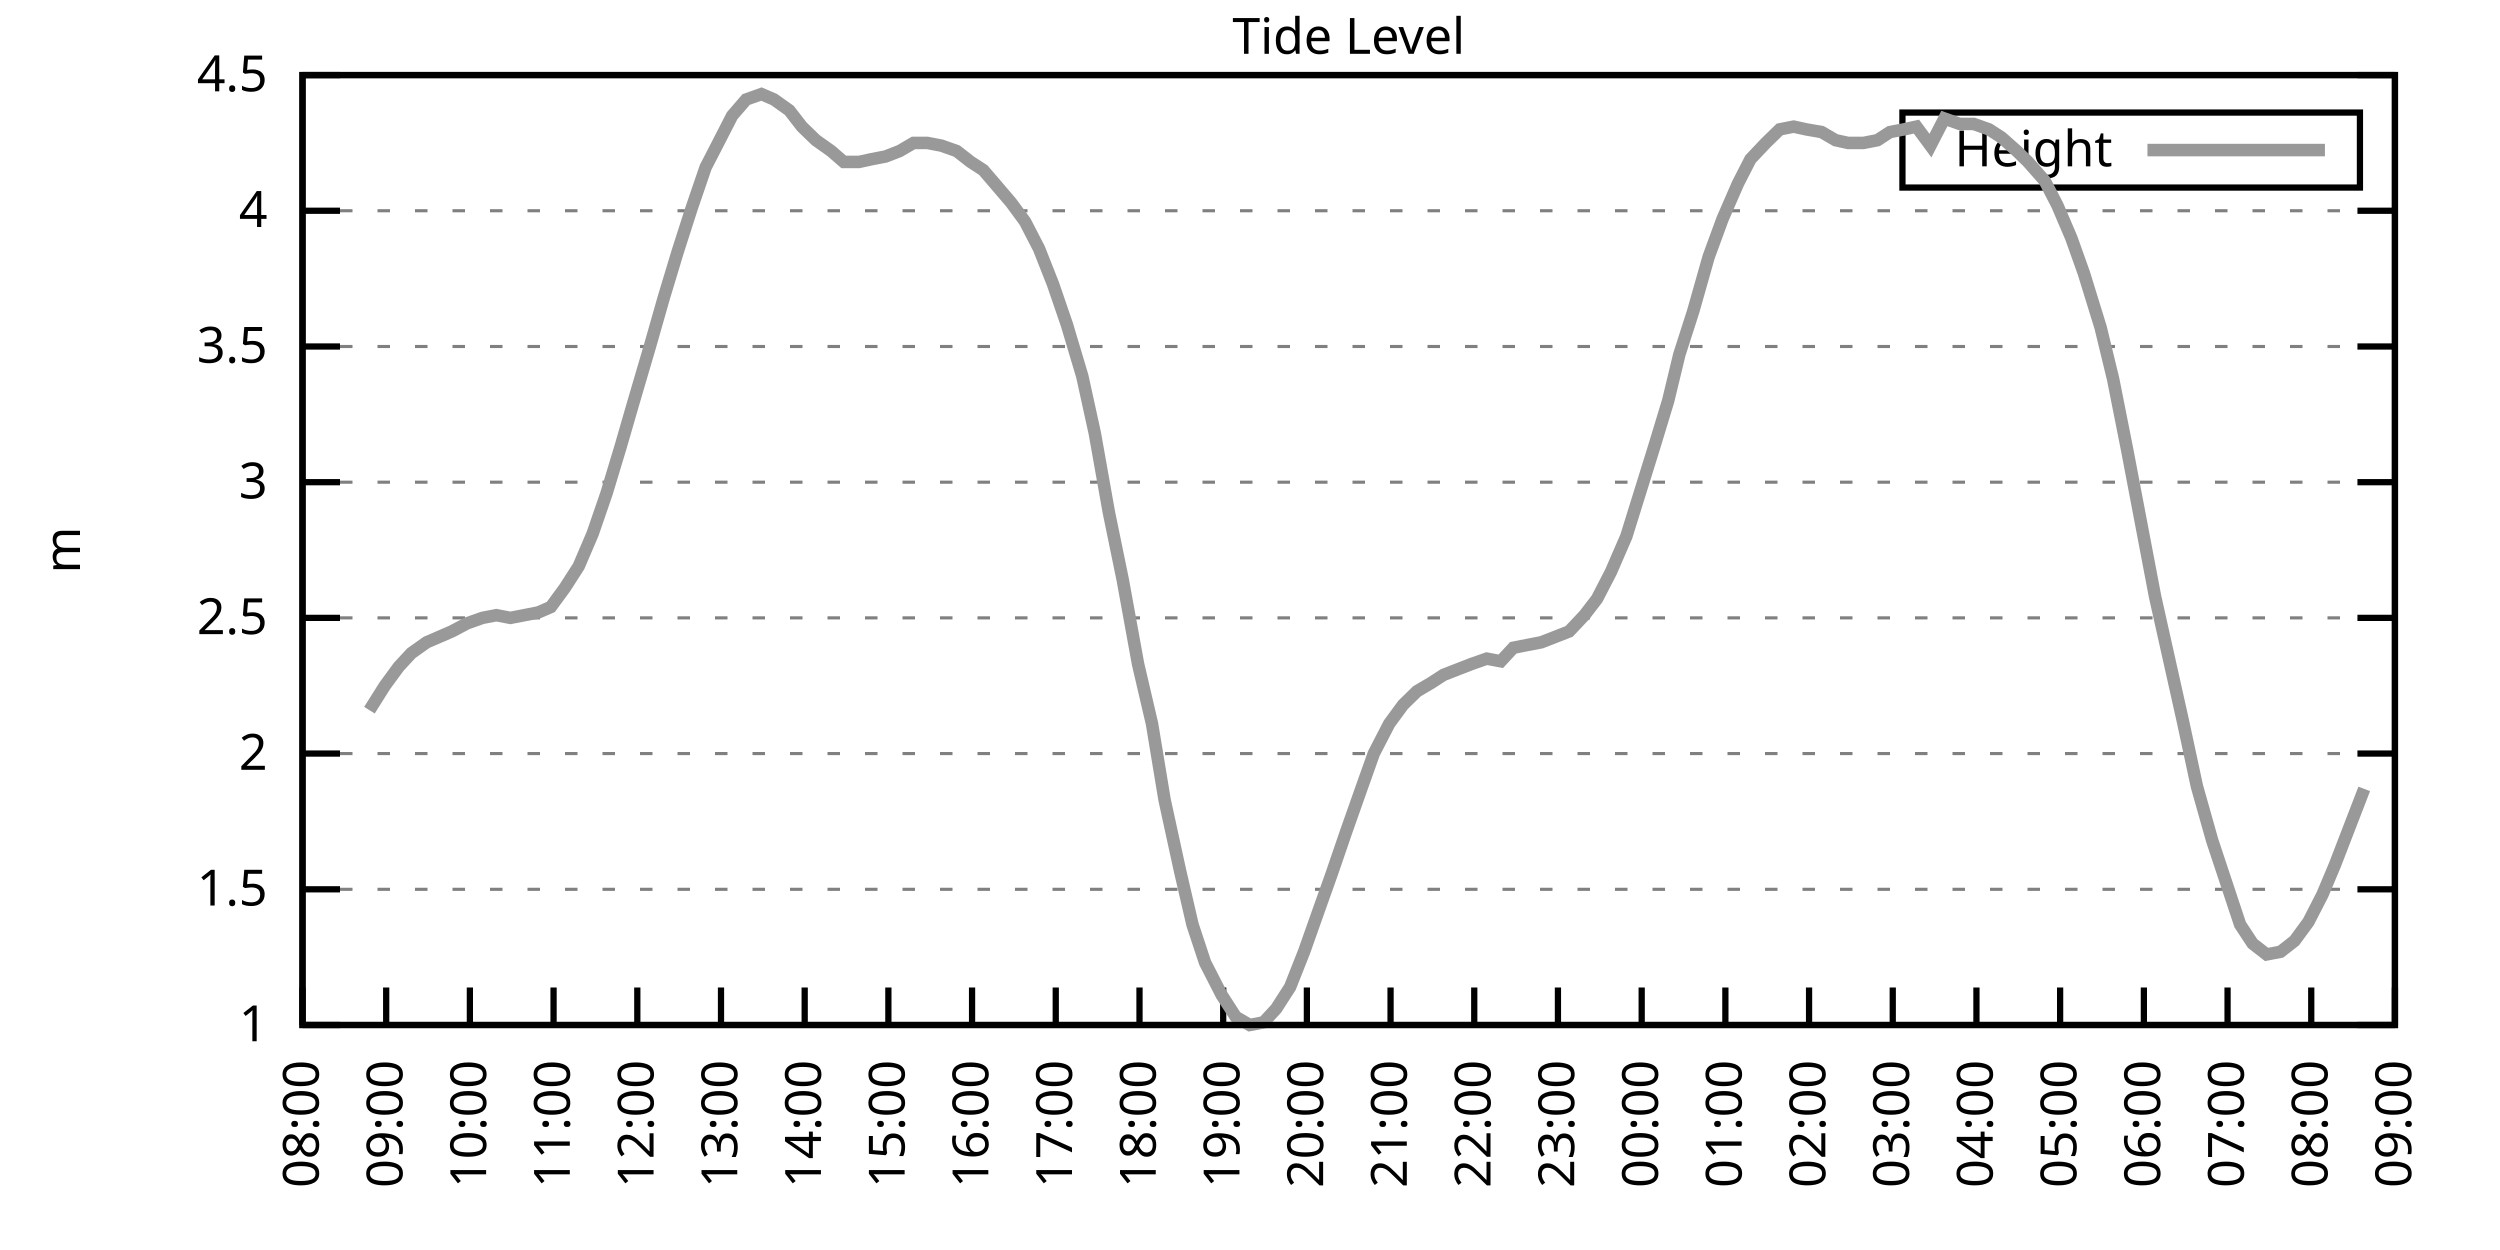
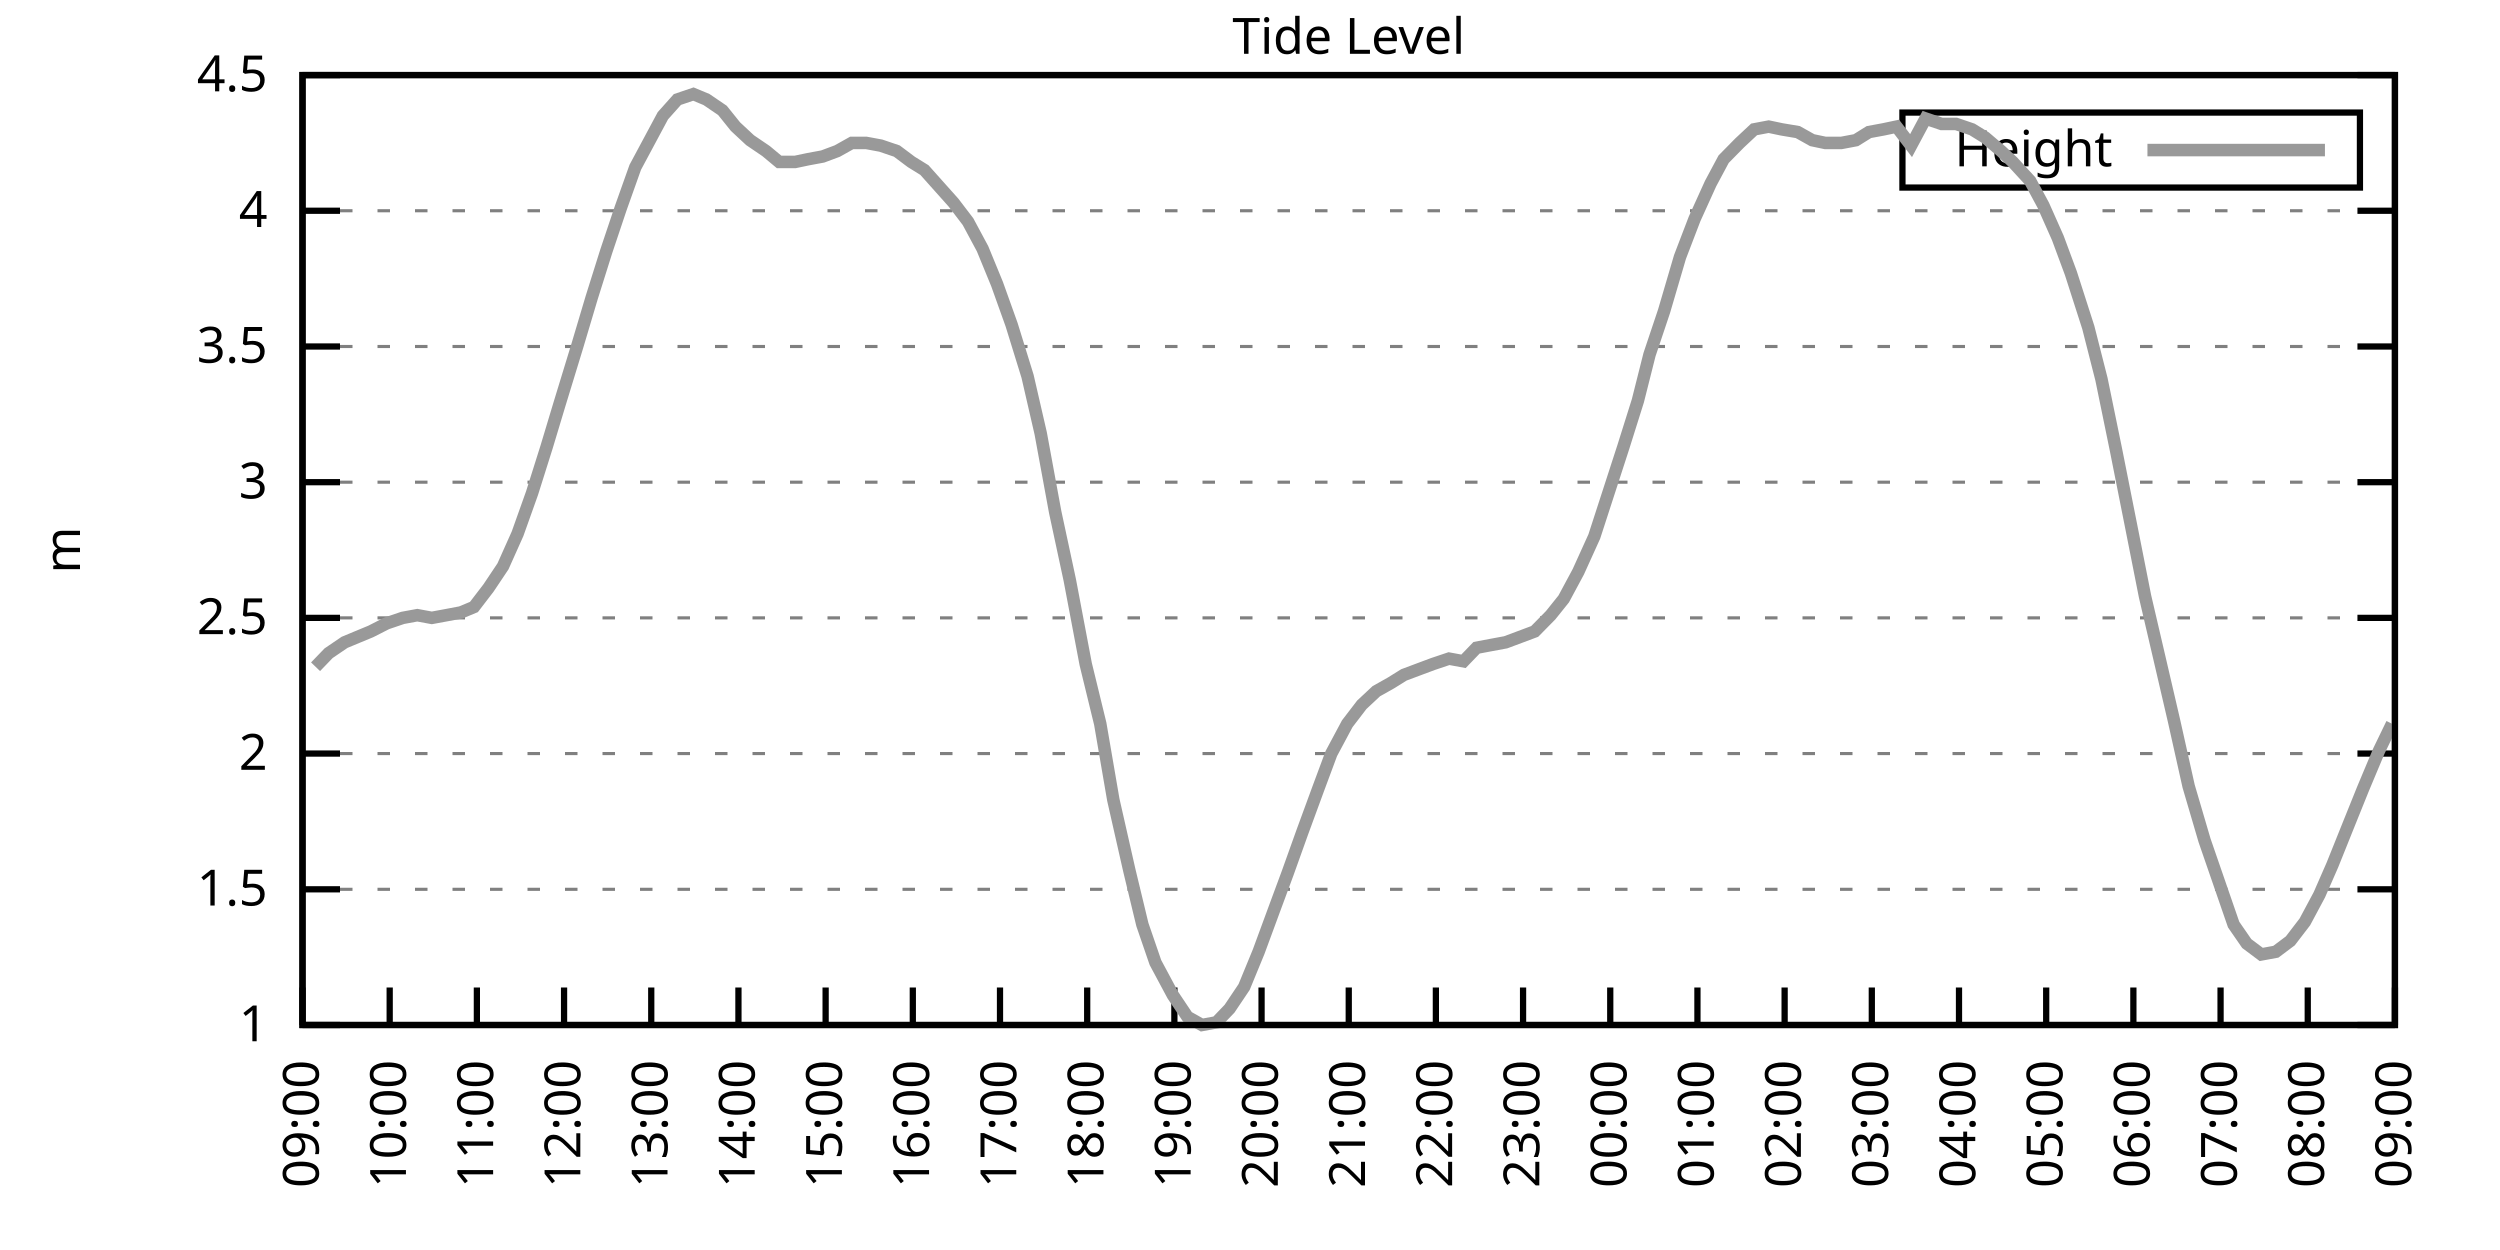
<svg xmlns="http://www.w3.org/2000/svg" xmlns:xlink="http://www.w3.org/1999/xlink" width="400" height="200" viewBox="0 0 400 200">
  <g id="gnuplot_canvas">
    <rect x="0" y="0" width="400" height="200" fill="none" />
    <defs>
      <circle id="gpDot" r="0.5" stroke-width="0.5" stroke="currentColor" />
      <path id="gpPt0" stroke-width="0.333" stroke="currentColor" d="M-1,0 h2 M0,-1 v2" />
      <path id="gpPt1" stroke-width="0.333" stroke="currentColor" d="M-1,-1 L1,1 M1,-1 L-1,1" />
      <path id="gpPt2" stroke-width="0.333" stroke="currentColor" d="M-1,0 L1,0 M0,-1 L0,1 M-1,-1 L1,1 M-1,1 L1,-1" />
      <rect id="gpPt3" stroke-width="0.333" stroke="currentColor" x="-1" y="-1" width="2" height="2" />
      <rect id="gpPt4" stroke-width="0.333" stroke="currentColor" fill="currentColor" x="-1" y="-1" width="2" height="2" />
      <circle id="gpPt5" stroke-width="0.333" stroke="currentColor" cx="0" cy="0" r="1" />
      <use xlink:href="#gpPt5" id="gpPt6" fill="currentColor" stroke="none" />
      <path id="gpPt7" stroke-width="0.333" stroke="currentColor" d="M0,-1.33 L-1.33,0.67 L1.33,0.67 z" />
      <use xlink:href="#gpPt7" id="gpPt8" fill="currentColor" stroke="none" />
      <use xlink:href="#gpPt7" id="gpPt9" stroke="currentColor" transform="rotate(180)" />
      <use xlink:href="#gpPt9" id="gpPt10" fill="currentColor" stroke="none" />
      <use xlink:href="#gpPt3" id="gpPt11" stroke="currentColor" transform="rotate(45)" />
      <use xlink:href="#gpPt11" id="gpPt12" fill="currentColor" stroke="none" />
      <path id="gpPt13" stroke-width="0.333" stroke="currentColor" d="M0,1.330 L1.265,0.411 L0.782,-1.067 L-0.782,-1.076 L-1.265,0.411 z" />
      <use xlink:href="#gpPt13" id="gpPt14" fill="currentColor" stroke="none" />
      <filter id="textbox" filterUnits="objectBoundingBox" x="0" y="0" height="1" width="1">
        <feFlood flood-color="white" flood-opacity="1" result="bgnd" />
        <feComposite in="SourceGraphic" in2="bgnd" operator="atop" />
      </filter>
      <filter id="greybox" filterUnits="objectBoundingBox" x="0" y="0" height="1" width="1">
        <feFlood flood-color="lightgrey" flood-opacity="1" result="grey" />
        <feComposite in="SourceGraphic" in2="grey" operator="atop" />
      </filter>
    </defs>
    <g fill="none" color="white" stroke="currentColor" stroke-width="1.00" stroke-linecap="butt" stroke-linejoin="miter">
</g>
    <g fill="none" color="black" stroke="currentColor" stroke-width="1.00" stroke-linecap="butt" stroke-linejoin="miter">
      <g stroke="none" shape-rendering="crispEdges">
        <polygon fill="rgb(255, 255, 255)" points="48.40,164.00 383.18,164.00 383.18,12.02 48.40,12.02 " />
      </g>
    </g>
    <g fill="none" color="black" stroke="currentColor" stroke-width="1.00" stroke-linecap="butt" stroke-linejoin="miter">
</g>
    <g fill="none" color="black" stroke="black" stroke-width="0.50" stroke-linecap="butt" stroke-linejoin="miter">
</g>
    <g fill="none" color="gray" stroke="currentColor" stroke-width="0.50" stroke-linecap="butt" stroke-linejoin="miter">
      <path stroke="gray" stroke-dasharray="2,4" class="gridline" d="M48.40,164.00 L383.19,164.00  " />
    </g>
    <g fill="none" color="gray" stroke="gray" stroke-width="1.00" stroke-linecap="butt" stroke-linejoin="miter">
</g>
    <g fill="none" color="black" stroke="currentColor" stroke-width="1.00" stroke-linecap="butt" stroke-linejoin="miter">
      <path stroke="black" d="M48.40,164.00 L54.40,164.00 M383.19,164.00 L377.19,164.00  " />
      <g transform="translate(42.80,166.60)" stroke="none" fill="black" font-family="Sans" font-size="8.00" text-anchor="end">
        <text>
          <tspan font-family="Sans"> 1</tspan>
        </text>
      </g>
    </g>
    <g fill="none" color="black" stroke="currentColor" stroke-width="1.00" stroke-linecap="butt" stroke-linejoin="miter">
</g>
    <g fill="none" color="black" stroke="black" stroke-width="0.50" stroke-linecap="butt" stroke-linejoin="miter">
</g>
    <g fill="none" color="gray" stroke="currentColor" stroke-width="0.50" stroke-linecap="butt" stroke-linejoin="miter">
      <path stroke="gray" stroke-dasharray="2,4" class="gridline" d="M48.40,142.29 L383.19,142.29  " />
    </g>
    <g fill="none" color="gray" stroke="gray" stroke-width="1.00" stroke-linecap="butt" stroke-linejoin="miter">
</g>
    <g fill="none" color="black" stroke="currentColor" stroke-width="1.00" stroke-linecap="butt" stroke-linejoin="miter">
      <path stroke="black" d="M48.40,142.29 L54.40,142.29 M383.19,142.29 L377.19,142.29  " />
      <g transform="translate(42.80,144.89)" stroke="none" fill="black" font-family="Sans" font-size="8.00" text-anchor="end">
        <text>
          <tspan font-family="Sans"> 1.5</tspan>
        </text>
      </g>
    </g>
    <g fill="none" color="black" stroke="currentColor" stroke-width="1.00" stroke-linecap="butt" stroke-linejoin="miter">
</g>
    <g fill="none" color="black" stroke="black" stroke-width="0.50" stroke-linecap="butt" stroke-linejoin="miter">
</g>
    <g fill="none" color="gray" stroke="currentColor" stroke-width="0.50" stroke-linecap="butt" stroke-linejoin="miter">
      <path stroke="gray" stroke-dasharray="2,4" class="gridline" d="M48.40,120.57 L383.19,120.57  " />
    </g>
    <g fill="none" color="gray" stroke="gray" stroke-width="1.00" stroke-linecap="butt" stroke-linejoin="miter">
</g>
    <g fill="none" color="black" stroke="currentColor" stroke-width="1.00" stroke-linecap="butt" stroke-linejoin="miter">
      <path stroke="black" d="M48.40,120.57 L54.40,120.57 M383.19,120.57 L377.19,120.57  " />
      <g transform="translate(42.80,123.17)" stroke="none" fill="black" font-family="Sans" font-size="8.00" text-anchor="end">
        <text>
          <tspan font-family="Sans"> 2</tspan>
        </text>
      </g>
    </g>
    <g fill="none" color="black" stroke="currentColor" stroke-width="1.00" stroke-linecap="butt" stroke-linejoin="miter">
</g>
    <g fill="none" color="black" stroke="black" stroke-width="0.50" stroke-linecap="butt" stroke-linejoin="miter">
</g>
    <g fill="none" color="gray" stroke="currentColor" stroke-width="0.50" stroke-linecap="butt" stroke-linejoin="miter">
      <path stroke="gray" stroke-dasharray="2,4" class="gridline" d="M48.40,98.86 L383.19,98.86  " />
    </g>
    <g fill="none" color="gray" stroke="gray" stroke-width="1.00" stroke-linecap="butt" stroke-linejoin="miter">
</g>
    <g fill="none" color="black" stroke="currentColor" stroke-width="1.00" stroke-linecap="butt" stroke-linejoin="miter">
      <path stroke="black" d="M48.40,98.86 L54.40,98.86 M383.19,98.86 L377.19,98.86  " />
      <g transform="translate(42.80,101.46)" stroke="none" fill="black" font-family="Sans" font-size="8.00" text-anchor="end">
        <text>
          <tspan font-family="Sans"> 2.5</tspan>
        </text>
      </g>
    </g>
    <g fill="none" color="black" stroke="currentColor" stroke-width="1.00" stroke-linecap="butt" stroke-linejoin="miter">
</g>
    <g fill="none" color="black" stroke="black" stroke-width="0.50" stroke-linecap="butt" stroke-linejoin="miter">
</g>
    <g fill="none" color="gray" stroke="currentColor" stroke-width="0.50" stroke-linecap="butt" stroke-linejoin="miter">
      <path stroke="gray" stroke-dasharray="2,4" class="gridline" d="M48.40,77.15 L383.19,77.15  " />
    </g>
    <g fill="none" color="gray" stroke="gray" stroke-width="1.00" stroke-linecap="butt" stroke-linejoin="miter">
</g>
    <g fill="none" color="black" stroke="currentColor" stroke-width="1.00" stroke-linecap="butt" stroke-linejoin="miter">
      <path stroke="black" d="M48.40,77.15 L54.40,77.15 M383.19,77.15 L377.19,77.15  " />
      <g transform="translate(42.80,79.75)" stroke="none" fill="black" font-family="Sans" font-size="8.00" text-anchor="end">
        <text>
          <tspan font-family="Sans"> 3</tspan>
        </text>
      </g>
    </g>
    <g fill="none" color="black" stroke="currentColor" stroke-width="1.00" stroke-linecap="butt" stroke-linejoin="miter">
</g>
    <g fill="none" color="black" stroke="black" stroke-width="0.50" stroke-linecap="butt" stroke-linejoin="miter">
</g>
    <g fill="none" color="gray" stroke="currentColor" stroke-width="0.50" stroke-linecap="butt" stroke-linejoin="miter">
      <path stroke="gray" stroke-dasharray="2,4" class="gridline" d="M48.40,55.44 L383.19,55.44  " />
    </g>
    <g fill="none" color="gray" stroke="gray" stroke-width="1.00" stroke-linecap="butt" stroke-linejoin="miter">
</g>
    <g fill="none" color="black" stroke="currentColor" stroke-width="1.00" stroke-linecap="butt" stroke-linejoin="miter">
      <path stroke="black" d="M48.40,55.44 L54.40,55.44 M383.19,55.44 L377.19,55.44  " />
      <g transform="translate(42.80,58.04)" stroke="none" fill="black" font-family="Sans" font-size="8.00" text-anchor="end">
        <text>
          <tspan font-family="Sans"> 3.5</tspan>
        </text>
      </g>
    </g>
    <g fill="none" color="black" stroke="currentColor" stroke-width="1.00" stroke-linecap="butt" stroke-linejoin="miter">
</g>
    <g fill="none" color="black" stroke="black" stroke-width="0.50" stroke-linecap="butt" stroke-linejoin="miter">
</g>
    <g fill="none" color="gray" stroke="currentColor" stroke-width="0.50" stroke-linecap="butt" stroke-linejoin="miter">
      <path stroke="gray" stroke-dasharray="2,4" class="gridline" d="M48.40,33.72 L383.19,33.72  " />
    </g>
    <g fill="none" color="gray" stroke="gray" stroke-width="1.00" stroke-linecap="butt" stroke-linejoin="miter">
</g>
    <g fill="none" color="black" stroke="currentColor" stroke-width="1.00" stroke-linecap="butt" stroke-linejoin="miter">
      <path stroke="black" d="M48.40,33.72 L54.40,33.72 M383.19,33.72 L377.19,33.72  " />
      <g transform="translate(42.80,36.32)" stroke="none" fill="black" font-family="Sans" font-size="8.00" text-anchor="end">
        <text>
          <tspan font-family="Sans"> 4</tspan>
        </text>
      </g>
    </g>
    <g fill="none" color="black" stroke="currentColor" stroke-width="1.00" stroke-linecap="butt" stroke-linejoin="miter">
</g>
    <g fill="none" color="black" stroke="black" stroke-width="0.50" stroke-linecap="butt" stroke-linejoin="miter">
</g>
    <g fill="none" color="gray" stroke="currentColor" stroke-width="0.50" stroke-linecap="butt" stroke-linejoin="miter">
      <path stroke="gray" stroke-dasharray="2,4" class="gridline" d="M48.40,12.01 L383.19,12.01  " />
    </g>
    <g fill="none" color="gray" stroke="gray" stroke-width="1.00" stroke-linecap="butt" stroke-linejoin="miter">
</g>
    <g fill="none" color="black" stroke="currentColor" stroke-width="1.00" stroke-linecap="butt" stroke-linejoin="miter">
      <path stroke="black" d="M48.40,12.01 L54.40,12.01 M383.19,12.01 L377.19,12.01  " />
      <g transform="translate(42.80,14.61)" stroke="none" fill="black" font-family="Sans" font-size="8.00" text-anchor="end">
        <text>
          <tspan font-family="Sans"> 4.5</tspan>
        </text>
      </g>
    </g>
    <g fill="none" color="black" stroke="currentColor" stroke-width="1.00" stroke-linecap="butt" stroke-linejoin="miter">
      <path stroke="black" d="M48.40,164.00 L48.40,158.00  " />
      <g transform="translate(51.00,169.60) rotate(270.00)" stroke="none" fill="black" font-family="Sans" font-size="8.00" text-anchor="end">
        <text>
-           <tspan font-family="Sans">08:00</tspan>
-         </text>
-       </g>
-     </g>
-     <g fill="none" color="black" stroke="currentColor" stroke-width="1.00" stroke-linecap="butt" stroke-linejoin="miter">
-       <path stroke="black" d="M61.79,164.00 L61.79,158.00  " />
-       <g transform="translate(64.39,169.60) rotate(270.00)" stroke="none" fill="black" font-family="Sans" font-size="8.00" text-anchor="end">
-         <text>
          <tspan font-family="Sans">09:00</tspan>
        </text>
      </g>
    </g>
    <g fill="none" color="black" stroke="currentColor" stroke-width="1.00" stroke-linecap="butt" stroke-linejoin="miter">
-       <path stroke="black" d="M75.18,164.00 L75.18,158.00  " />
-       <g transform="translate(77.78,169.60) rotate(270.00)" stroke="none" fill="black" font-family="Sans" font-size="8.00" text-anchor="end">
+       <path stroke="black" d="M62.35,164.00 L62.35,158.00  " />
+       <g transform="translate(64.95,169.60) rotate(270.00)" stroke="none" fill="black" font-family="Sans" font-size="8.00" text-anchor="end">
        <text>
          <tspan font-family="Sans">10:00</tspan>
        </text>
      </g>
    </g>
    <g fill="none" color="black" stroke="currentColor" stroke-width="1.00" stroke-linecap="butt" stroke-linejoin="miter">
-       <path stroke="black" d="M88.57,164.00 L88.57,158.00  " />
-       <g transform="translate(91.17,169.60) rotate(270.00)" stroke="none" fill="black" font-family="Sans" font-size="8.00" text-anchor="end">
+       <path stroke="black" d="M76.30,164.00 L76.30,158.00  " />
+       <g transform="translate(78.90,169.60) rotate(270.00)" stroke="none" fill="black" font-family="Sans" font-size="8.00" text-anchor="end">
        <text>
          <tspan font-family="Sans">11:00</tspan>
        </text>
      </g>
    </g>
    <g fill="none" color="black" stroke="currentColor" stroke-width="1.00" stroke-linecap="butt" stroke-linejoin="miter">
-       <path stroke="black" d="M101.97,164.00 L101.97,158.00  " />
-       <g transform="translate(104.57,169.60) rotate(270.00)" stroke="none" fill="black" font-family="Sans" font-size="8.00" text-anchor="end">
+       <path stroke="black" d="M90.25,164.00 L90.25,158.00  " />
+       <g transform="translate(92.85,169.60) rotate(270.00)" stroke="none" fill="black" font-family="Sans" font-size="8.00" text-anchor="end">
        <text>
          <tspan font-family="Sans">12:00</tspan>
        </text>
      </g>
    </g>
    <g fill="none" color="black" stroke="currentColor" stroke-width="1.00" stroke-linecap="butt" stroke-linejoin="miter">
-       <path stroke="black" d="M115.36,164.00 L115.36,158.00  " />
-       <g transform="translate(117.96,169.60) rotate(270.00)" stroke="none" fill="black" font-family="Sans" font-size="8.00" text-anchor="end">
+       <path stroke="black" d="M104.20,164.00 L104.20,158.00  " />
+       <g transform="translate(106.80,169.60) rotate(270.00)" stroke="none" fill="black" font-family="Sans" font-size="8.00" text-anchor="end">
        <text>
          <tspan font-family="Sans">13:00</tspan>
        </text>
      </g>
    </g>
    <g fill="none" color="black" stroke="currentColor" stroke-width="1.00" stroke-linecap="butt" stroke-linejoin="miter">
-       <path stroke="black" d="M128.75,164.00 L128.75,158.00  " />
-       <g transform="translate(131.35,169.60) rotate(270.00)" stroke="none" fill="black" font-family="Sans" font-size="8.00" text-anchor="end">
+       <path stroke="black" d="M118.15,164.00 L118.15,158.00  " />
+       <g transform="translate(120.75,169.60) rotate(270.00)" stroke="none" fill="black" font-family="Sans" font-size="8.00" text-anchor="end">
        <text>
          <tspan font-family="Sans">14:00</tspan>
        </text>
      </g>
    </g>
    <g fill="none" color="black" stroke="currentColor" stroke-width="1.00" stroke-linecap="butt" stroke-linejoin="miter">
-       <path stroke="black" d="M142.14,164.00 L142.14,158.00  " />
-       <g transform="translate(144.74,169.60) rotate(270.00)" stroke="none" fill="black" font-family="Sans" font-size="8.00" text-anchor="end">
+       <path stroke="black" d="M132.10,164.00 L132.10,158.00  " />
+       <g transform="translate(134.70,169.60) rotate(270.00)" stroke="none" fill="black" font-family="Sans" font-size="8.00" text-anchor="end">
        <text>
          <tspan font-family="Sans">15:00</tspan>
        </text>
      </g>
    </g>
    <g fill="none" color="black" stroke="currentColor" stroke-width="1.00" stroke-linecap="butt" stroke-linejoin="miter">
-       <path stroke="black" d="M155.53,164.00 L155.53,158.00  " />
-       <g transform="translate(158.13,169.60) rotate(270.00)" stroke="none" fill="black" font-family="Sans" font-size="8.00" text-anchor="end">
+       <path stroke="black" d="M146.05,164.00 L146.05,158.00  " />
+       <g transform="translate(148.65,169.60) rotate(270.00)" stroke="none" fill="black" font-family="Sans" font-size="8.00" text-anchor="end">
        <text>
          <tspan font-family="Sans">16:00</tspan>
        </text>
      </g>
    </g>
    <g fill="none" color="black" stroke="currentColor" stroke-width="1.00" stroke-linecap="butt" stroke-linejoin="miter">
-       <path stroke="black" d="M168.92,164.00 L168.92,158.00  " />
-       <g transform="translate(171.52,169.60) rotate(270.00)" stroke="none" fill="black" font-family="Sans" font-size="8.00" text-anchor="end">
+       <path stroke="black" d="M160.00,164.00 L160.00,158.00  " />
+       <g transform="translate(162.60,169.60) rotate(270.00)" stroke="none" fill="black" font-family="Sans" font-size="8.00" text-anchor="end">
        <text>
          <tspan font-family="Sans">17:00</tspan>
        </text>
      </g>
    </g>
    <g fill="none" color="black" stroke="currentColor" stroke-width="1.00" stroke-linecap="butt" stroke-linejoin="miter">
-       <path stroke="black" d="M182.32,164.00 L182.32,158.00  " />
-       <g transform="translate(184.92,169.60) rotate(270.00)" stroke="none" fill="black" font-family="Sans" font-size="8.00" text-anchor="end">
+       <path stroke="black" d="M173.95,164.00 L173.95,158.00  " />
+       <g transform="translate(176.55,169.60) rotate(270.00)" stroke="none" fill="black" font-family="Sans" font-size="8.00" text-anchor="end">
        <text>
          <tspan font-family="Sans">18:00</tspan>
        </text>
      </g>
    </g>
    <g fill="none" color="black" stroke="currentColor" stroke-width="1.00" stroke-linecap="butt" stroke-linejoin="miter">
-       <path stroke="black" d="M195.71,164.00 L195.71,158.00  " />
-       <g transform="translate(198.31,169.60) rotate(270.00)" stroke="none" fill="black" font-family="Sans" font-size="8.00" text-anchor="end">
+       <path stroke="black" d="M187.90,164.00 L187.90,158.00  " />
+       <g transform="translate(190.50,169.60) rotate(270.00)" stroke="none" fill="black" font-family="Sans" font-size="8.00" text-anchor="end">
        <text>
          <tspan font-family="Sans">19:00</tspan>
        </text>
      </g>
    </g>
    <g fill="none" color="black" stroke="currentColor" stroke-width="1.00" stroke-linecap="butt" stroke-linejoin="miter">
-       <path stroke="black" d="M209.10,164.00 L209.10,158.00  " />
-       <g transform="translate(211.70,169.60) rotate(270.00)" stroke="none" fill="black" font-family="Sans" font-size="8.00" text-anchor="end">
+       <path stroke="black" d="M201.85,164.00 L201.85,158.00  " />
+       <g transform="translate(204.45,169.60) rotate(270.00)" stroke="none" fill="black" font-family="Sans" font-size="8.00" text-anchor="end">
        <text>
          <tspan font-family="Sans">20:00</tspan>
        </text>
      </g>
    </g>
    <g fill="none" color="black" stroke="currentColor" stroke-width="1.00" stroke-linecap="butt" stroke-linejoin="miter">
-       <path stroke="black" d="M222.49,164.00 L222.49,158.00  " />
-       <g transform="translate(225.09,169.60) rotate(270.00)" stroke="none" fill="black" font-family="Sans" font-size="8.00" text-anchor="end">
+       <path stroke="black" d="M215.80,164.00 L215.80,158.00  " />
+       <g transform="translate(218.40,169.60) rotate(270.00)" stroke="none" fill="black" font-family="Sans" font-size="8.00" text-anchor="end">
        <text>
          <tspan font-family="Sans">21:00</tspan>
        </text>
      </g>
    </g>
    <g fill="none" color="black" stroke="currentColor" stroke-width="1.00" stroke-linecap="butt" stroke-linejoin="miter">
-       <path stroke="black" d="M235.88,164.00 L235.88,158.00  " />
-       <g transform="translate(238.48,169.60) rotate(270.00)" stroke="none" fill="black" font-family="Sans" font-size="8.00" text-anchor="end">
+       <path stroke="black" d="M229.74,164.00 L229.74,158.00  " />
+       <g transform="translate(232.34,169.60) rotate(270.00)" stroke="none" fill="black" font-family="Sans" font-size="8.00" text-anchor="end">
        <text>
          <tspan font-family="Sans">22:00</tspan>
        </text>
      </g>
    </g>
    <g fill="none" color="black" stroke="currentColor" stroke-width="1.00" stroke-linecap="butt" stroke-linejoin="miter">
-       <path stroke="black" d="M249.27,164.00 L249.27,158.00  " />
-       <g transform="translate(251.87,169.60) rotate(270.00)" stroke="none" fill="black" font-family="Sans" font-size="8.00" text-anchor="end">
+       <path stroke="black" d="M243.69,164.00 L243.69,158.00  " />
+       <g transform="translate(246.29,169.60) rotate(270.00)" stroke="none" fill="black" font-family="Sans" font-size="8.00" text-anchor="end">
        <text>
          <tspan font-family="Sans">23:00</tspan>
        </text>
      </g>
    </g>
    <g fill="none" color="black" stroke="currentColor" stroke-width="1.00" stroke-linecap="butt" stroke-linejoin="miter">
-       <path stroke="black" d="M262.67,164.00 L262.67,158.00  " />
-       <g transform="translate(265.27,169.60) rotate(270.00)" stroke="none" fill="black" font-family="Sans" font-size="8.00" text-anchor="end">
+       <path stroke="black" d="M257.64,164.00 L257.64,158.00  " />
+       <g transform="translate(260.24,169.60) rotate(270.00)" stroke="none" fill="black" font-family="Sans" font-size="8.00" text-anchor="end">
        <text>
          <tspan font-family="Sans">00:00</tspan>
        </text>
      </g>
    </g>
    <g fill="none" color="black" stroke="currentColor" stroke-width="1.00" stroke-linecap="butt" stroke-linejoin="miter">
-       <path stroke="black" d="M276.06,164.00 L276.06,158.00  " />
-       <g transform="translate(278.66,169.60) rotate(270.00)" stroke="none" fill="black" font-family="Sans" font-size="8.00" text-anchor="end">
+       <path stroke="black" d="M271.59,164.00 L271.59,158.00  " />
+       <g transform="translate(274.19,169.60) rotate(270.00)" stroke="none" fill="black" font-family="Sans" font-size="8.00" text-anchor="end">
        <text>
          <tspan font-family="Sans">01:00</tspan>
        </text>
      </g>
    </g>
    <g fill="none" color="black" stroke="currentColor" stroke-width="1.00" stroke-linecap="butt" stroke-linejoin="miter">
-       <path stroke="black" d="M289.45,164.00 L289.45,158.00  " />
-       <g transform="translate(292.05,169.60) rotate(270.00)" stroke="none" fill="black" font-family="Sans" font-size="8.00" text-anchor="end">
+       <path stroke="black" d="M285.54,164.00 L285.54,158.00  " />
+       <g transform="translate(288.14,169.60) rotate(270.00)" stroke="none" fill="black" font-family="Sans" font-size="8.00" text-anchor="end">
        <text>
          <tspan font-family="Sans">02:00</tspan>
        </text>
      </g>
    </g>
    <g fill="none" color="black" stroke="currentColor" stroke-width="1.00" stroke-linecap="butt" stroke-linejoin="miter">
-       <path stroke="black" d="M302.84,164.00 L302.84,158.00  " />
-       <g transform="translate(305.44,169.60) rotate(270.00)" stroke="none" fill="black" font-family="Sans" font-size="8.00" text-anchor="end">
+       <path stroke="black" d="M299.49,164.00 L299.49,158.00  " />
+       <g transform="translate(302.09,169.60) rotate(270.00)" stroke="none" fill="black" font-family="Sans" font-size="8.00" text-anchor="end">
        <text>
          <tspan font-family="Sans">03:00</tspan>
        </text>
      </g>
    </g>
    <g fill="none" color="black" stroke="currentColor" stroke-width="1.00" stroke-linecap="butt" stroke-linejoin="miter">
-       <path stroke="black" d="M316.23,164.00 L316.23,158.00  " />
-       <g transform="translate(318.83,169.60) rotate(270.00)" stroke="none" fill="black" font-family="Sans" font-size="8.00" text-anchor="end">
+       <path stroke="black" d="M313.44,164.00 L313.44,158.00  " />
+       <g transform="translate(316.04,169.60) rotate(270.00)" stroke="none" fill="black" font-family="Sans" font-size="8.00" text-anchor="end">
        <text>
          <tspan font-family="Sans">04:00</tspan>
        </text>
      </g>
    </g>
    <g fill="none" color="black" stroke="currentColor" stroke-width="1.00" stroke-linecap="butt" stroke-linejoin="miter">
-       <path stroke="black" d="M329.62,164.00 L329.62,158.00  " />
-       <g transform="translate(332.22,169.60) rotate(270.00)" stroke="none" fill="black" font-family="Sans" font-size="8.00" text-anchor="end">
+       <path stroke="black" d="M327.39,164.00 L327.39,158.00  " />
+       <g transform="translate(329.99,169.60) rotate(270.00)" stroke="none" fill="black" font-family="Sans" font-size="8.00" text-anchor="end">
        <text>
          <tspan font-family="Sans">05:00</tspan>
        </text>
      </g>
    </g>
    <g fill="none" color="black" stroke="currentColor" stroke-width="1.00" stroke-linecap="butt" stroke-linejoin="miter">
-       <path stroke="black" d="M343.02,164.00 L343.02,158.00  " />
-       <g transform="translate(345.62,169.60) rotate(270.00)" stroke="none" fill="black" font-family="Sans" font-size="8.00" text-anchor="end">
+       <path stroke="black" d="M341.34,164.00 L341.34,158.00  " />
+       <g transform="translate(343.94,169.60) rotate(270.00)" stroke="none" fill="black" font-family="Sans" font-size="8.00" text-anchor="end">
        <text>
          <tspan font-family="Sans">06:00</tspan>
        </text>
      </g>
    </g>
    <g fill="none" color="black" stroke="currentColor" stroke-width="1.00" stroke-linecap="butt" stroke-linejoin="miter">
-       <path stroke="black" d="M356.41,164.00 L356.41,158.00  " />
-       <g transform="translate(359.01,169.60) rotate(270.00)" stroke="none" fill="black" font-family="Sans" font-size="8.00" text-anchor="end">
+       <path stroke="black" d="M355.29,164.00 L355.29,158.00  " />
+       <g transform="translate(357.89,169.60) rotate(270.00)" stroke="none" fill="black" font-family="Sans" font-size="8.00" text-anchor="end">
        <text>
          <tspan font-family="Sans">07:00</tspan>
        </text>
      </g>
    </g>
    <g fill="none" color="black" stroke="currentColor" stroke-width="1.00" stroke-linecap="butt" stroke-linejoin="miter">
-       <path stroke="black" d="M369.80,164.00 L369.80,158.00  " />
-       <g transform="translate(372.40,169.60) rotate(270.00)" stroke="none" fill="black" font-family="Sans" font-size="8.00" text-anchor="end">
+       <path stroke="black" d="M369.24,164.00 L369.24,158.00  " />
+       <g transform="translate(371.84,169.60) rotate(270.00)" stroke="none" fill="black" font-family="Sans" font-size="8.00" text-anchor="end">
        <text>
          <tspan font-family="Sans">08:00</tspan>
        </text>
      </g>
    </g>
    <g fill="none" color="black" stroke="currentColor" stroke-width="1.00" stroke-linecap="butt" stroke-linejoin="miter">
      <path stroke="black" d="M383.19,164.00 L383.19,158.00  " />
      <g transform="translate(385.79,169.60) rotate(270.00)" stroke="none" fill="black" font-family="Sans" font-size="8.00" text-anchor="end">
        <text>
          <tspan font-family="Sans">09:00</tspan>
        </text>
      </g>
    </g>
    <g fill="none" color="black" stroke="currentColor" stroke-width="1.00" stroke-linecap="butt" stroke-linejoin="miter">
</g>
    <g fill="none" color="black" stroke="currentColor" stroke-width="1.00" stroke-linecap="butt" stroke-linejoin="miter">
      <path stroke="black" d="M48.40,12.01 L48.40,164.00 L383.19,164.00 L383.19,12.01 L48.40,12.01 Z  " />
    </g>
    <g fill="none" color="black" stroke="currentColor" stroke-width="1.00" stroke-linecap="butt" stroke-linejoin="miter">
</g>
    <g fill="none" color="black" stroke="currentColor" stroke-width="1.00" stroke-linecap="butt" stroke-linejoin="miter">
      <path stroke="black" d="M304.39,30.01 L304.39,18.01 L377.59,18.01 L377.59,30.01 L304.39,30.01 Z  " />
    </g>
    <g id="Tide_level_plot_1">
      <g fill="none" color="white" stroke="black" stroke-width="2.00" stroke-linecap="butt" stroke-linejoin="miter">
</g>
      <g fill="none" color="black" stroke="currentColor" stroke-width="2.00" stroke-linecap="butt" stroke-linejoin="miter">
        <g transform="translate(337.99,26.61)" stroke="none" fill="black" font-family="Sans" font-size="8.00" text-anchor="end">
          <text>
            <tspan font-family="Sans">Height</tspan>
          </text>
        </g>
      </g>
      <g fill="none" color="black" stroke="currentColor" stroke-width="2.00" stroke-linecap="butt" stroke-linejoin="miter">
-         <path stroke="rgb(153, 153, 153)" d="M343.59,24.01 L371.99,24.01 M59.11,113.63 L61.57,109.72 L63.80,106.68 L65.81,104.51 L68.26,102.77 L70.27,101.90   L72.28,101.03 L74.74,99.73 L77.19,98.86 L79.42,98.43 L81.66,98.86 L83.89,98.43 L86.12,97.99 L88.13,97.12   L90.36,94.08 L92.59,90.61 L94.82,85.40 L97.06,78.89 L99.29,71.50 L101.30,64.56 L103.98,55.44 L106.21,47.62   L108.44,40.24 L110.67,33.29 L112.90,26.77 L114.91,22.87 L117.14,18.52 L119.38,15.92 L121.83,15.05 L123.84,15.92   L126.29,17.66 L128.30,20.26 L130.54,22.43 L132.99,24.17 L135.00,25.91 L137.45,25.91 L139.46,25.47 L141.69,25.04   L143.93,24.17 L146.16,22.87 L148.39,22.87 L150.62,23.30 L153.08,24.17 L155.31,25.91 L157.32,27.21 L159.55,29.81   L161.78,32.42 L164.01,35.46 L166.25,39.80 L168.48,45.45 L170.71,51.96 L173.17,60.21 L175.17,69.33 L177.41,81.93   L179.64,92.78 L182.09,106.24 L184.32,115.80 L186.33,127.96 L188.79,139.25 L190.80,147.93 L192.81,154.01 L195.48,159.22   L197.72,162.70 L199.95,164.00 L202.18,163.57 L204.19,161.39 L206.42,157.92 L208.65,152.28 L211.11,145.33 L213.12,139.68   L215.35,133.17 L217.80,126.22 L219.81,120.57 L222.27,115.80 L224.50,112.76 L226.73,110.59 L228.96,109.28 L230.97,107.98   L233.20,107.11 L235.44,106.24 L237.89,105.38 L240.12,105.81 L242.13,103.64 L244.36,103.20 L246.60,102.77 L248.83,101.90   L251.06,101.03 L253.51,98.43 L255.52,95.82 L257.76,91.48 L260.21,85.83 L264.67,71.50 L266.91,64.12 L268.69,56.74   L270.92,49.79 L273.38,41.11 L275.61,35.03 L278.07,29.38 L280.07,25.47 L282.53,22.87 L284.76,20.70 L286.99,20.26   L289.00,20.70 L291.46,21.13 L293.69,22.43 L295.70,22.87 L298.15,22.87 L300.39,22.43 L302.39,21.13 L304.63,20.70   L306.63,20.26 L308.87,23.30 L311.10,18.96 L313.55,19.83 L315.79,19.83 L318.24,20.70 L320.25,22.00 L322.70,24.17   L324.49,25.91 L327.17,28.95 L329.18,32.85 L331.41,38.07 L333.42,43.71 L336.10,52.40 L338.10,60.65 L340.34,71.94   L342.57,83.66 L344.80,95.39 L347.03,105.38 L349.26,115.36 L351.50,125.79 L353.95,134.47 L358.42,147.93 L360.42,150.97   L362.66,152.71 L364.89,152.28 L367.12,150.54 L369.35,147.50 L371.58,143.16 L373.59,138.38 L376.27,131.43 L378.28,126.22    " />
+         <path stroke="rgb(153, 153, 153)" d="M343.59,24.01 L371.99,24.01 M50.49,106.68 L52.58,104.51 L55.14,102.77 L57.23,101.90 L59.33,101.03 L61.88,99.73   L64.44,98.86 L66.77,98.43 L69.09,98.86 L71.42,98.43 L73.74,97.99 L75.83,97.12 L78.16,94.08 L80.48,90.61   L82.81,85.40 L85.13,78.89 L87.46,71.50 L89.55,64.56 L92.34,55.44 L94.67,47.62 L96.99,40.24 L99.32,33.29   L101.64,26.77 L103.73,22.87 L106.06,18.52 L108.38,15.92 L110.94,15.05 L113.03,15.92 L115.59,17.66 L117.68,20.26   L120.01,22.43 L122.57,24.17 L124.66,25.91 L127.22,25.91 L129.31,25.47 L131.63,25.04 L133.96,24.17 L136.28,22.87   L138.61,22.87 L140.93,23.30 L143.49,24.17 L145.81,25.91 L147.91,27.21 L150.23,29.81 L152.56,32.42 L154.88,35.46   L157.21,39.80 L159.53,45.45 L161.86,51.96 L164.41,60.21 L166.51,69.33 L168.83,81.93 L171.16,92.78 L173.71,106.24   L176.04,115.80 L178.13,127.96 L180.69,139.25 L182.78,147.93 L184.87,154.01 L187.66,159.22 L189.99,162.70 L192.31,164.00   L194.64,163.57 L196.73,161.39 L199.06,157.92 L201.38,152.28 L203.94,145.33 L206.03,139.68 L208.36,133.17 L210.91,126.22   L213.01,120.57 L215.56,115.80 L217.89,112.76 L220.21,110.59 L222.54,109.28 L224.63,107.98 L226.95,107.11 L229.28,106.24   L231.84,105.38 L234.16,105.81 L236.25,103.64 L238.58,103.20 L240.90,102.77 L243.23,101.90 L245.55,101.03 L248.11,98.43   L250.20,95.82 L252.53,91.48 L255.09,85.83 L259.74,71.50 L262.06,64.12 L263.92,56.74 L266.25,49.79 L268.80,41.11   L271.13,35.03 L273.69,29.38 L275.78,25.47 L278.34,22.87 L280.66,20.70 L282.99,20.26 L285.08,20.70 L287.64,21.13   L289.96,22.43 L292.05,22.87 L294.61,22.87 L296.94,22.43 L299.03,21.13 L301.35,20.70 L303.44,20.26 L305.77,23.30   L308.09,18.96 L310.65,19.83 L312.98,19.83 L315.53,20.70 L317.63,22.00 L320.18,24.17 L322.04,25.91 L324.83,28.95   L326.93,32.85 L329.25,38.07 L331.34,43.71 L334.13,52.40 L336.23,60.65 L338.55,71.94 L340.88,83.66 L343.20,95.39   L345.53,105.38 L347.85,115.36 L350.18,125.79 L352.73,134.47 L357.38,147.93 L359.48,150.97 L361.80,152.71 L364.13,152.28   L366.45,150.54 L368.78,147.50 L371.10,143.16 L373.19,138.38 L375.98,131.43 L378.08,126.22 L380.63,120.14 L382.73,115.80    " />
      </g>
    </g>
    <g fill="none" color="black" stroke="currentColor" stroke-width="2.00" stroke-linecap="butt" stroke-linejoin="miter">
</g>
    <g fill="none" color="black" stroke="black" stroke-width="1.00" stroke-linecap="butt" stroke-linejoin="miter">
</g>
    <g fill="none" color="black" stroke="currentColor" stroke-width="1.00" stroke-linecap="butt" stroke-linejoin="miter">
      <path stroke="black" d="M48.40,12.01 L48.40,164.00 L383.19,164.00 L383.19,12.01 L48.40,12.01 Z  " />
      <g transform="translate(12.80,88.01) rotate(270.00)" stroke="none" fill="black" font-family="Sans" font-size="8.00" text-anchor="middle">
        <text>
          <tspan font-family="Sans">m</tspan>
        </text>
      </g>
    </g>
    <g fill="none" color="black" stroke="currentColor" stroke-width="1.00" stroke-linecap="butt" stroke-linejoin="miter">
</g>
    <g fill="none" color="black" stroke="currentColor" stroke-width="1.00" stroke-linecap="butt" stroke-linejoin="miter">
      <g transform="translate(215.79,8.61)" stroke="none" fill="black" font-family="Sans" font-size="8.00" text-anchor="middle">
        <text>
          <tspan font-family="Sans">Tide Level</tspan>
        </text>
      </g>
    </g>
    <g fill="none" color="black" stroke="currentColor" stroke-width="1.00" stroke-linecap="butt" stroke-linejoin="miter">
</g>
  </g>
</svg>
